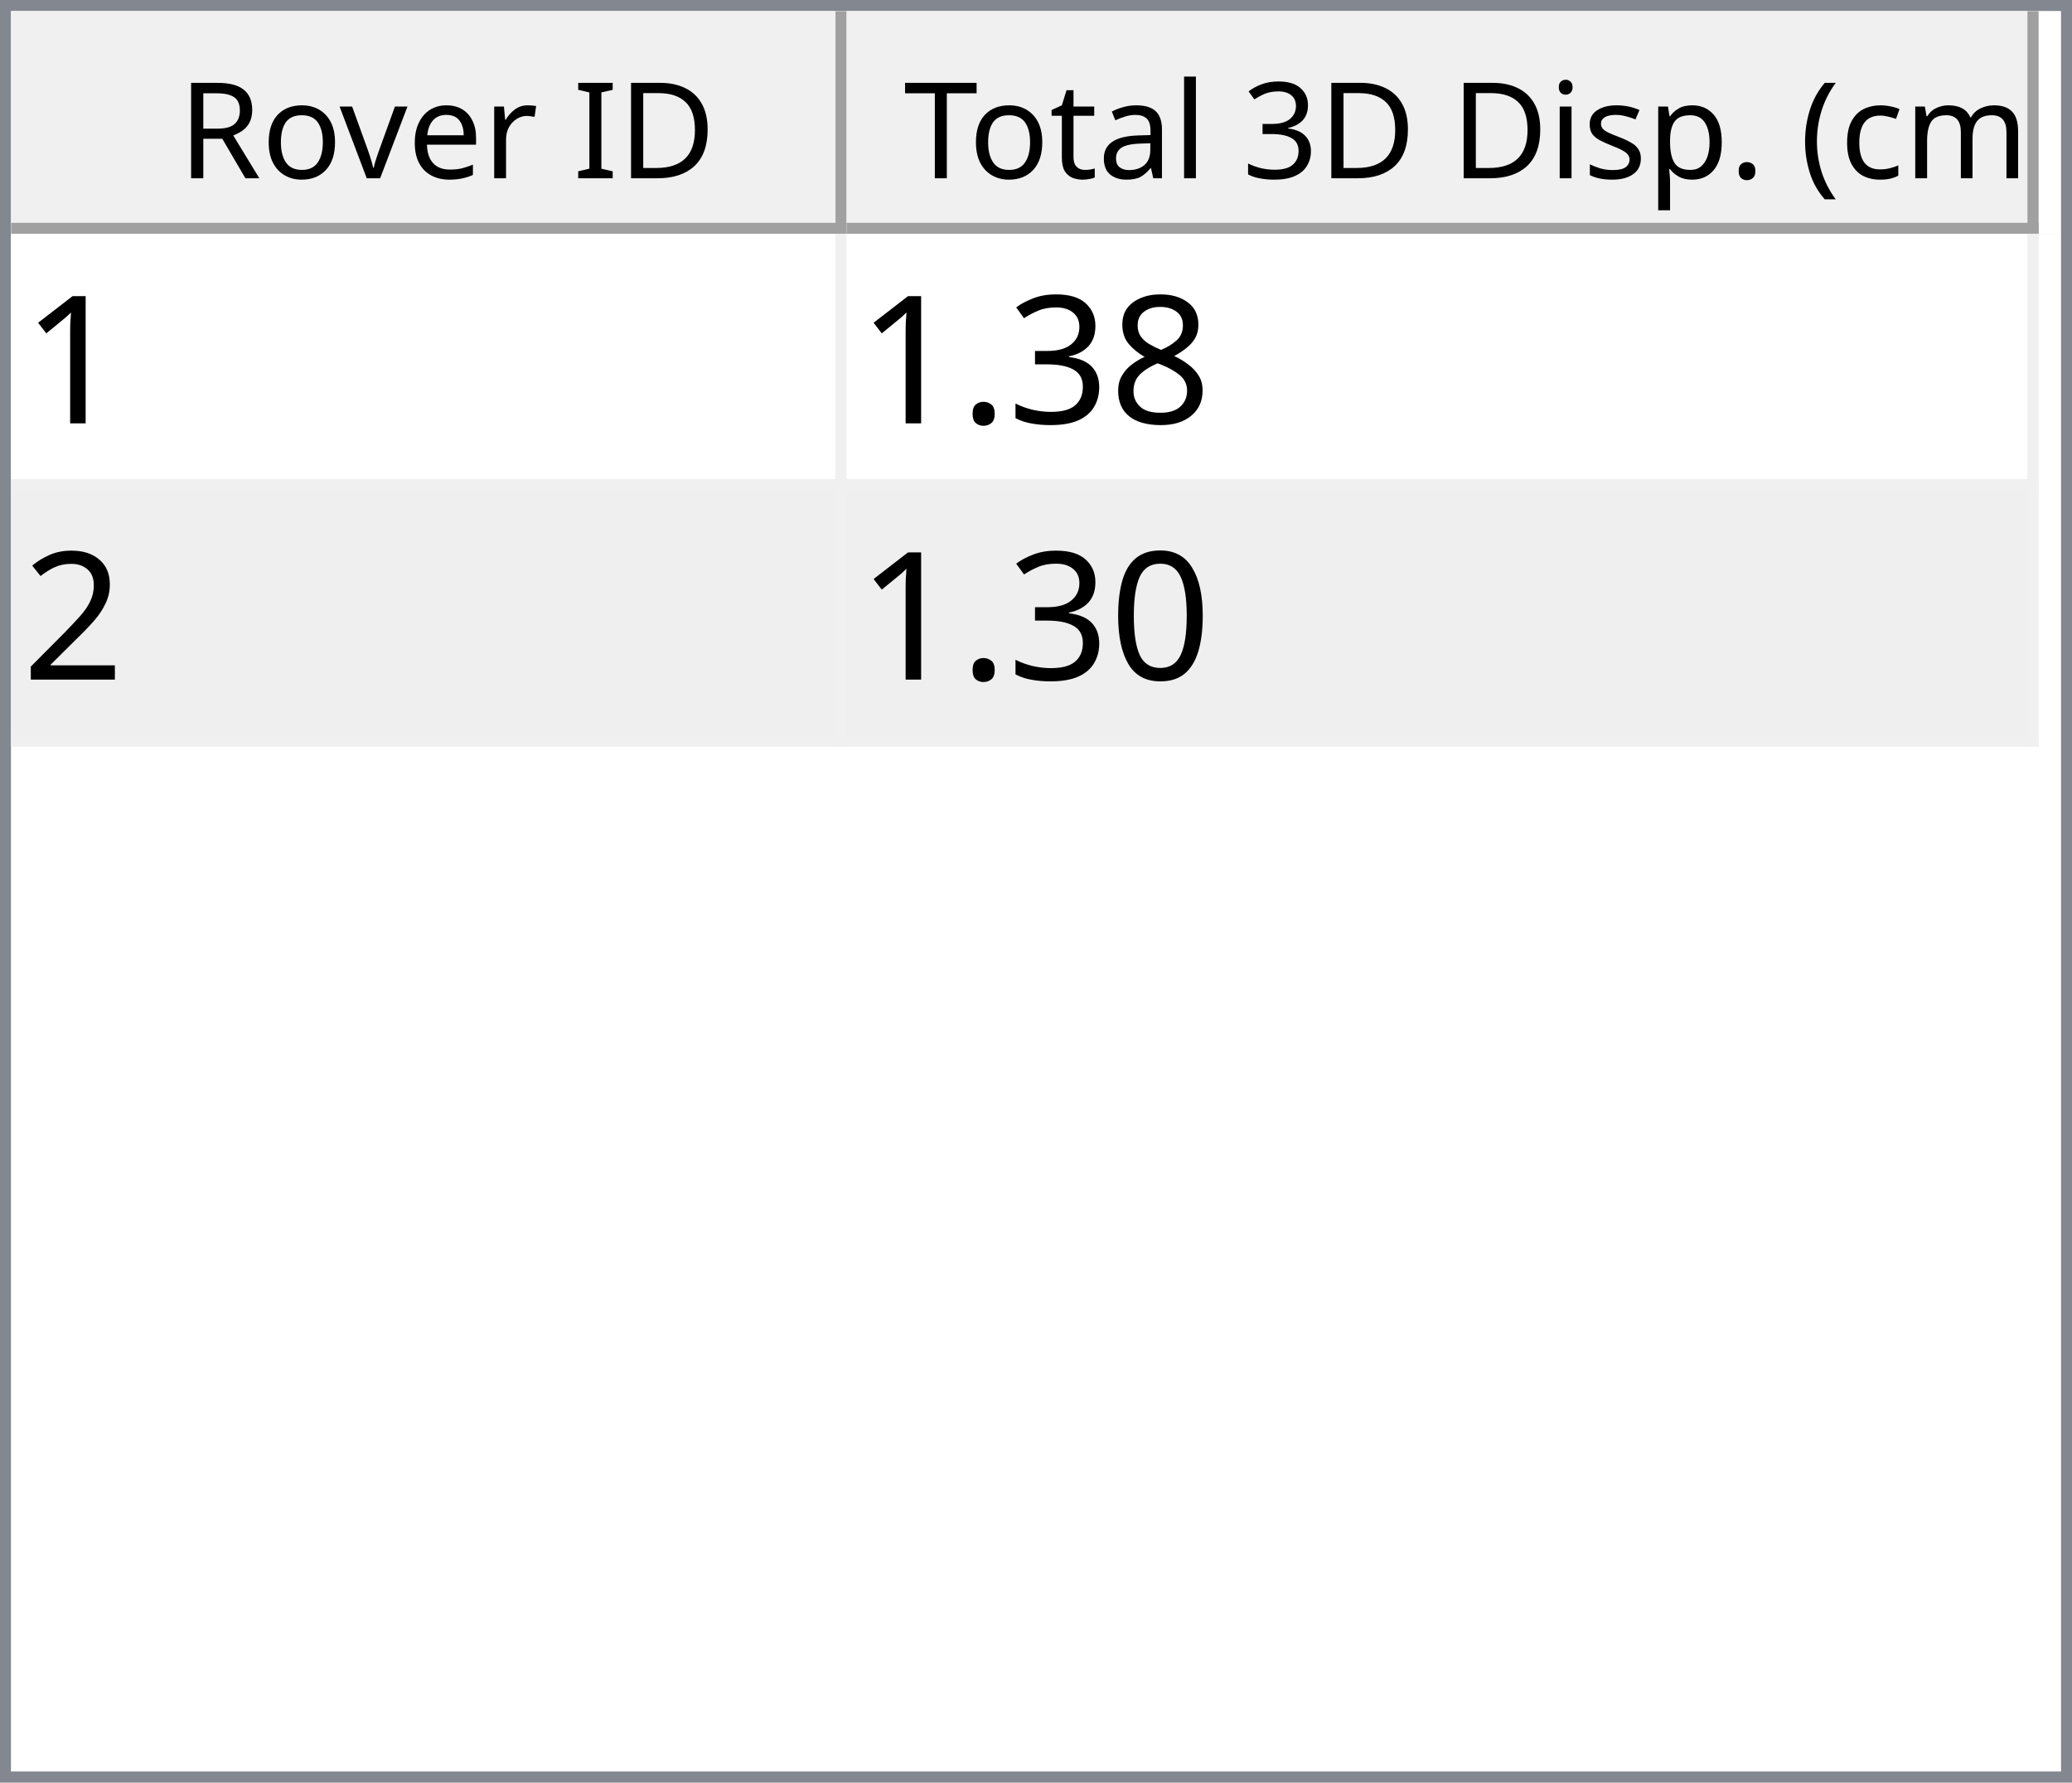
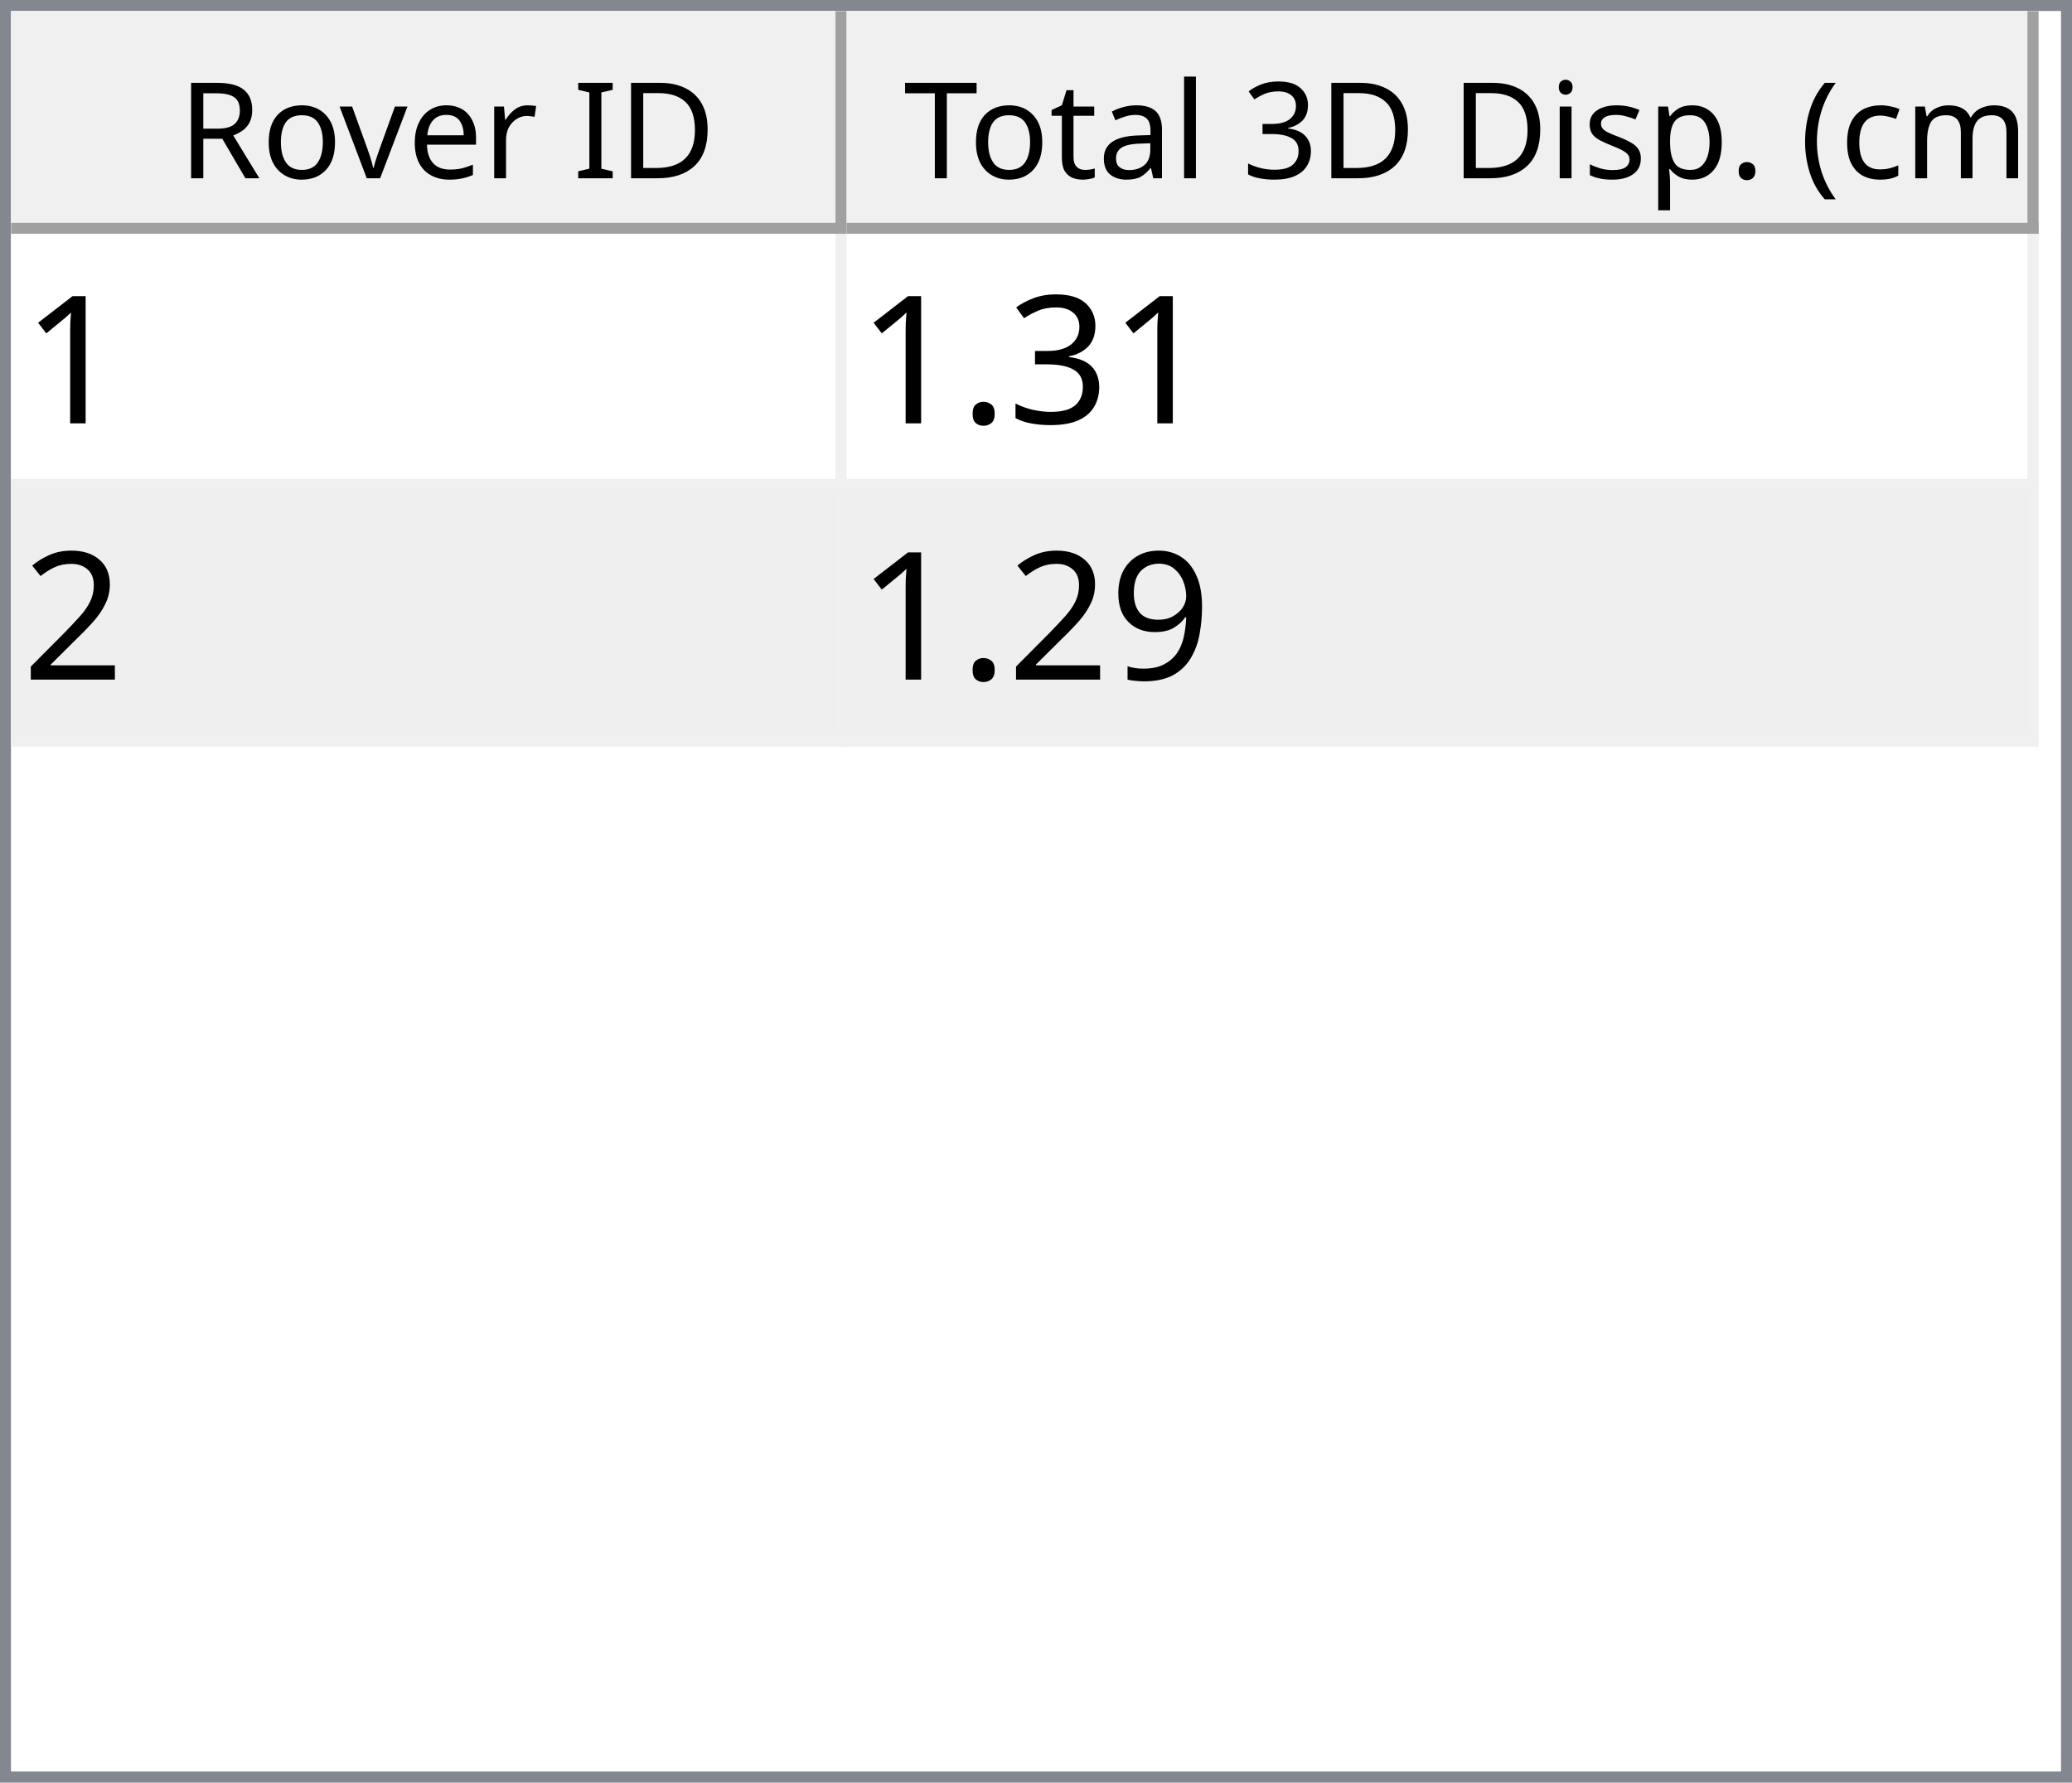
<svg xmlns="http://www.w3.org/2000/svg" style="fill-opacity:1; color-rendering:auto; color-interpolation:auto; text-rendering:auto; stroke:black; stroke-linecap:square; stroke-miterlimit:10; shape-rendering:auto; stroke-opacity:1; fill:black; stroke-dasharray:none; font-weight:normal; stroke-width:1; font-family:'Dialog'; font-style:normal; stroke-linejoin:miter; font-size:12px; stroke-dashoffset:0; image-rendering:auto;" width="186" height="160">
  <defs id="genericDefs" />
  <g>
    <defs id="defs1">
      <clipPath clipPathUnits="userSpaceOnUse" id="clipPath1">
        <path d="M0 0 L186 0 L186 160 L0 160 L0 0 Z" />
      </clipPath>
      <clipPath clipPathUnits="userSpaceOnUse" id="clipPath2">
        <path d="M0 0 L0 160 L186 160 L186 0 Z" />
      </clipPath>
      <clipPath clipPathUnits="userSpaceOnUse" id="clipPath3">
        <path d="M0 0 L0 20 L184 20 L184 0 Z" />
      </clipPath>
      <clipPath clipPathUnits="userSpaceOnUse" id="clipPath4">
        <path d="M0 0 L0 20 L75 20 L75 0 Z" />
      </clipPath>
      <clipPath clipPathUnits="userSpaceOnUse" id="clipPath5">
        <path d="M1 1 L1 19 L74 19 L74 1 Z" />
      </clipPath>
      <clipPath clipPathUnits="userSpaceOnUse" id="clipPath6">
        <path d="M0 0 L0 18 L73 18 L73 0 Z" />
      </clipPath>
      <clipPath clipPathUnits="userSpaceOnUse" id="clipPath7">
        <path d="M-0.5 -0.5 L-0.5 19.5 L74.5 19.5 L74.5 -0.5 Z" />
      </clipPath>
      <clipPath clipPathUnits="userSpaceOnUse" id="clipPath8">
        <path d="M0 0 L0 20 L107 20 L107 0 Z" />
      </clipPath>
      <clipPath clipPathUnits="userSpaceOnUse" id="clipPath9">
        <path d="M1 1 L1 19 L106 19 L106 1 Z" />
      </clipPath>
      <clipPath clipPathUnits="userSpaceOnUse" id="clipPath10">
        <path d="M0 0 L0 18 L105 18 L105 0 Z" />
      </clipPath>
      <clipPath clipPathUnits="userSpaceOnUse" id="clipPath11">
        <path d="M-0.5 -0.5 L-0.5 19.5 L106.5 19.5 L106.5 -0.5 Z" />
      </clipPath>
      <clipPath clipPathUnits="userSpaceOnUse" id="clipPath12">
        <path d="M0 0 L0 138 L184 138 L184 0 Z" />
      </clipPath>
      <clipPath clipPathUnits="userSpaceOnUse" id="clipPath13">
        <path d="M0 0 L0 46 L182 46 L182 0 Z" />
      </clipPath>
      <clipPath clipPathUnits="userSpaceOnUse" id="clipPath14">
        <path d="M-0.5 -0.5 L-0.5 45.5 L181.5 45.5 L181.5 -0.5 Z" />
      </clipPath>
      <clipPath clipPathUnits="userSpaceOnUse" id="clipPath15">
        <path d="M0 0 L0 22 L74 22 L74 0 Z" />
      </clipPath>
      <clipPath clipPathUnits="userSpaceOnUse" id="clipPath16">
        <path d="M0 0 L0 22 L106 22 L106 0 Z" />
      </clipPath>
      <font horiz-adv-x="64.551" id="font1">
        <font-face ascent="107.91" descent="25.098" units-per-em="100" style="font-style:normal; font-family:Segoe UI; font-weight:normal;" />
        <missing-glyph horiz-adv-x="64.551" d="M8.109 0 L8.109 68.266 L56.453 68.266 L56.453 0 L8.109 0 ZM15.328 7.234 L49.219 7.234 L49.219 61.031 L15.328 61.031 L15.328 7.234 Z" />
        <glyph unicode="D" horiz-adv-x="70.117" d="M9.188 0 L9.188 70.016 L28.516 70.016 Q65.531 70.016 65.531 35.891 Q65.531 19.672 55.25 9.836 Q44.969 0 27.734 0 L9.188 0 ZM17.391 62.594 L17.391 7.422 L27.828 7.422 Q41.609 7.422 49.273 14.797 Q56.938 22.172 56.938 35.688 Q56.938 62.594 28.328 62.594 L17.391 62.594 Z" />
        <glyph unicode="I" horiz-adv-x="26.611" d="M17.391 0 L9.188 0 L9.188 70.016 L17.391 70.016 L17.391 0 Z" />
        <glyph unicode=" " horiz-adv-x="27.393" d="" />
        <glyph unicode="r" horiz-adv-x="34.766" d="M34.188 41.891 Q32.078 43.5 28.125 43.5 Q23 43.5 19.555 38.672 Q16.109 33.844 16.109 25.484 L16.109 0 L8.109 0 L8.109 50 L16.109 50 L16.109 39.703 L16.312 39.703 Q18.016 44.969 21.531 47.922 Q25.047 50.875 29.391 50.875 Q32.516 50.875 34.188 50.203 L34.188 41.891 Z" />
        <glyph unicode="e" horiz-adv-x="52.295" d="M48.297 23 L12.984 23 Q13.188 14.656 17.484 10.109 Q21.781 5.562 29.297 5.562 Q37.75 5.562 44.828 11.141 L44.828 3.609 Q38.234 -1.172 27.391 -1.172 Q16.797 -1.172 10.742 5.641 Q4.688 12.453 4.688 24.812 Q4.688 36.469 11.305 43.82 Q17.922 51.172 27.734 51.172 Q37.547 51.172 42.922 44.828 Q48.297 38.484 48.297 27.203 L48.297 23 ZM40.094 29.781 Q40.047 36.719 36.75 40.578 Q33.453 44.438 27.594 44.438 Q21.922 44.438 17.969 40.383 Q14.016 36.328 13.094 29.781 L40.094 29.781 Z" />
        <glyph unicode="v" horiz-adv-x="47.9" d="M47.406 50 L27.484 0 L19.625 0 L0.688 50 L9.469 50 L22.172 13.672 Q23.578 9.672 23.922 6.688 L24.125 6.688 Q24.609 10.453 25.688 13.484 L38.969 50 L47.406 50 Z" />
        <glyph unicode="o" horiz-adv-x="58.594" d="M29 -1.172 Q17.922 -1.172 11.305 5.836 Q4.688 12.844 4.688 24.422 Q4.688 37.016 11.57 44.094 Q18.453 51.172 30.172 51.172 Q41.359 51.172 47.633 44.289 Q53.906 37.406 53.906 25.203 Q53.906 13.234 47.141 6.031 Q40.375 -1.172 29 -1.172 ZM29.594 44.438 Q21.875 44.438 17.383 39.188 Q12.891 33.938 12.891 24.703 Q12.891 15.828 17.43 10.695 Q21.969 5.562 29.594 5.562 Q37.359 5.562 41.531 10.594 Q45.703 15.625 45.703 24.906 Q45.703 34.281 41.531 39.359 Q37.359 44.438 29.594 44.438 Z" />
        <glyph unicode="R" horiz-adv-x="59.814" d="M59.375 0 L49.609 0 L37.891 19.625 Q36.281 22.359 34.766 24.289 Q33.25 26.219 31.664 27.438 Q30.078 28.656 28.25 29.219 Q26.422 29.781 24.125 29.781 L17.391 29.781 L17.391 0 L9.188 0 L9.188 70.016 L30.078 70.016 Q34.672 70.016 38.555 68.867 Q42.438 67.719 45.289 65.375 Q48.141 63.031 49.758 59.547 Q51.375 56.062 51.375 51.375 Q51.375 47.703 50.273 44.656 Q49.172 41.609 47.148 39.211 Q45.125 36.812 42.266 35.133 Q39.406 33.453 35.844 32.516 L35.844 32.328 Q37.594 31.547 38.891 30.547 Q40.188 29.547 41.359 28.18 Q42.531 26.812 43.68 25.078 Q44.828 23.344 46.234 21.047 L59.375 0 ZM17.391 62.594 L17.391 37.203 L28.516 37.203 Q31.594 37.203 34.203 38.133 Q36.812 39.062 38.719 40.797 Q40.625 42.531 41.703 45.047 Q42.781 47.562 42.781 50.688 Q42.781 56.297 39.141 59.445 Q35.5 62.594 28.609 62.594 L17.391 62.594 Z" />
        <glyph unicode=")" horiz-adv-x="30.176" d="M8.297 -15.922 L1.172 -15.922 Q16.406 2.344 16.406 26.812 Q16.406 51.469 1.078 70.016 L8.297 70.016 Q23.531 52.156 23.531 26.703 Q23.531 1.375 8.297 -15.922 Z" />
        <glyph unicode="m" horiz-adv-x="86.133" d="M79.109 0 L71.094 0 L71.094 28.719 Q71.094 37.016 68.531 40.727 Q65.969 44.438 59.906 44.438 Q54.781 44.438 51.195 39.75 Q47.609 35.062 47.609 28.516 L47.609 0 L39.594 0 L39.594 29.688 Q39.594 44.438 28.219 44.438 Q22.953 44.438 19.531 40.016 Q16.109 35.594 16.109 28.516 L16.109 0 L8.109 0 L8.109 50 L16.109 50 L16.109 42.094 L16.312 42.094 Q21.625 51.172 31.844 51.172 Q36.969 51.172 40.773 48.312 Q44.578 45.453 46 40.828 Q51.562 51.172 62.594 51.172 Q79.109 51.172 79.109 30.812 L79.109 0 Z" />
        <glyph unicode="c" horiz-adv-x="46.191" d="M42.188 2.297 Q36.422 -1.172 28.516 -1.172 Q17.828 -1.172 11.258 5.789 Q4.688 12.75 4.688 23.828 Q4.688 36.188 11.766 43.68 Q18.844 51.172 30.672 51.172 Q37.25 51.172 42.281 48.734 L42.281 40.531 Q36.719 44.438 30.375 44.438 Q22.703 44.438 17.797 38.945 Q12.891 33.453 12.891 24.516 Q12.891 15.719 17.508 10.641 Q22.125 5.562 29.891 5.562 Q36.422 5.562 42.188 9.906 L42.188 2.297 Z" />
        <glyph unicode="(" horiz-adv-x="30.176" d="M29.109 -15.922 L21.969 -15.922 Q6.844 1.375 6.844 26.703 Q6.844 52.156 21.969 70.016 L29.203 70.016 Q13.875 51.469 13.875 26.812 Q13.875 2.344 29.109 -15.922 Z" />
        <glyph unicode="." horiz-adv-x="21.68" d="M10.891 -1.078 Q8.641 -1.078 7.055 0.539 Q5.469 2.156 5.469 4.391 Q5.469 6.641 7.055 8.273 Q8.641 9.906 10.891 9.906 Q13.188 9.906 14.797 8.273 Q16.406 6.641 16.406 4.391 Q16.406 2.156 14.797 0.539 Q13.188 -1.078 10.891 -1.078 Z" />
        <glyph unicode="p" horiz-adv-x="58.789" d="M16.312 7.234 L16.109 7.234 L16.109 -23 L8.109 -23 L8.109 50 L16.109 50 L16.109 41.219 L16.312 41.219 Q22.219 51.172 33.594 51.172 Q43.266 51.172 48.688 44.461 Q54.109 37.75 54.109 26.469 Q54.109 13.922 48 6.375 Q41.891 -1.172 31.297 -1.172 Q21.578 -1.172 16.312 7.234 ZM16.109 27.391 L16.109 20.406 Q16.109 14.203 20.141 9.883 Q24.172 5.562 30.375 5.562 Q37.641 5.562 41.773 11.133 Q45.906 16.703 45.906 26.609 Q45.906 34.969 42.047 39.703 Q38.188 44.438 31.594 44.438 Q24.609 44.438 20.359 39.578 Q16.109 34.719 16.109 27.391 Z" />
        <glyph unicode="s" horiz-adv-x="42.432" d="M5.078 1.812 L5.078 10.406 Q11.625 5.562 19.484 5.562 Q30.031 5.562 30.031 12.594 Q30.031 14.594 29.125 15.992 Q28.219 17.391 26.68 18.461 Q25.141 19.531 23.07 20.383 Q21 21.234 18.609 22.172 Q15.281 23.484 12.766 24.828 Q10.25 26.172 8.57 27.859 Q6.891 29.547 6.031 31.695 Q5.172 33.844 5.172 36.719 Q5.172 40.234 6.789 42.945 Q8.406 45.656 11.086 47.484 Q13.766 49.312 17.211 50.242 Q20.656 51.172 24.312 51.172 Q30.812 51.172 35.938 48.922 L35.938 40.828 Q30.422 44.438 23.25 44.438 Q21 44.438 19.195 43.922 Q17.391 43.406 16.094 42.477 Q14.797 41.547 14.086 40.258 Q13.375 38.969 13.375 37.406 Q13.375 35.453 14.086 34.133 Q14.797 32.812 16.164 31.789 Q17.531 30.766 19.484 29.938 Q21.438 29.109 23.922 28.125 Q27.25 26.859 29.883 25.516 Q32.516 24.172 34.375 22.484 Q36.234 20.797 37.234 18.602 Q38.234 16.406 38.234 13.375 Q38.234 9.672 36.602 6.938 Q34.969 4.203 32.234 2.398 Q29.5 0.594 25.93 -0.289 Q22.359 -1.172 18.453 -1.172 Q10.75 -1.172 5.078 1.812 Z" />
        <glyph unicode="i" horiz-adv-x="24.219" d="M12.203 62.703 Q10.062 62.703 8.547 64.164 Q7.031 65.625 7.031 67.875 Q7.031 70.125 8.547 71.609 Q10.062 73.094 12.203 73.094 Q14.406 73.094 15.945 71.609 Q17.484 70.125 17.484 67.875 Q17.484 65.719 15.945 64.211 Q14.406 62.703 12.203 62.703 ZM16.109 0 L8.109 0 L8.109 50 L16.109 50 L16.109 0 Z" />
        <glyph unicode="3" horiz-adv-x="53.906" d="M46.531 19.828 Q46.531 15.094 44.75 11.211 Q42.969 7.328 39.719 4.57 Q36.469 1.812 31.93 0.297 Q27.391 -1.219 21.922 -1.219 Q11.922 -1.219 6 2.594 L6 11.188 Q13.094 5.609 22.219 5.609 Q25.875 5.609 28.828 6.539 Q31.781 7.469 33.906 9.227 Q36.031 10.984 37.18 13.477 Q38.328 15.969 38.328 19.094 Q38.328 32.812 18.797 32.812 L12.984 32.812 L12.984 39.594 L18.5 39.594 Q35.797 39.594 35.797 52.484 Q35.797 64.406 22.609 64.406 Q15.188 64.406 8.688 59.422 L8.688 67.188 Q15.375 71.188 24.609 71.188 Q29 71.188 32.57 69.969 Q36.141 68.75 38.68 66.555 Q41.219 64.359 42.609 61.281 Q44 58.203 44 54.5 Q44 40.672 30.031 36.719 L30.031 36.531 Q33.594 36.141 36.625 34.797 Q39.656 33.453 41.852 31.305 Q44.047 29.156 45.289 26.25 Q46.531 23.344 46.531 19.828 Z" />
        <glyph unicode="l" horiz-adv-x="24.219" d="M16.109 0 L8.109 0 L8.109 74.031 L16.109 74.031 L16.109 0 Z" />
        <glyph unicode="a" horiz-adv-x="50.879" d="M43.891 0 L35.891 0 L35.891 7.812 L35.688 7.812 Q30.469 -1.172 20.312 -1.172 Q12.844 -1.172 8.617 2.781 Q4.391 6.734 4.391 13.281 Q4.391 27.297 20.906 29.594 L35.891 31.688 Q35.891 44.438 25.594 44.438 Q16.547 44.438 9.281 38.281 L9.281 46.484 Q16.656 51.172 26.266 51.172 Q43.891 51.172 43.891 32.516 L43.891 0 ZM35.891 25.297 L23.828 23.641 Q18.266 22.859 15.43 20.875 Q12.594 18.891 12.594 13.875 Q12.594 10.203 15.211 7.883 Q17.828 5.562 22.172 5.562 Q28.125 5.562 32.008 9.742 Q35.891 13.922 35.891 20.312 L35.891 25.297 Z" />
        <glyph unicode="t" horiz-adv-x="33.887" d="M31.297 0.484 Q28.469 -1.078 23.828 -1.078 Q10.688 -1.078 10.688 13.578 L10.688 43.172 L2.094 43.172 L2.094 50 L10.688 50 L10.688 62.203 L18.703 64.797 L18.703 50 L31.297 50 L31.297 43.172 L18.703 43.172 L18.703 14.984 Q18.703 9.969 20.414 7.82 Q22.125 5.672 26.078 5.672 Q29.109 5.672 31.297 7.328 L31.297 0.484 Z" />
        <glyph unicode="T" horiz-adv-x="52.393" d="M50.594 62.594 L30.375 62.594 L30.375 0 L22.172 0 L22.172 62.594 L2 62.594 L2 70.016 L50.594 70.016 L50.594 62.594 Z" />
      </font>
      <font horiz-adv-x="75.0" id="font2">
        <font-face ascent="100.537" descent="21.973" units-per-em="100" style="font-style:normal; font-family:sans-serif; font-weight:normal;" />
        <missing-glyph horiz-adv-x="75.0" d="M12.5 0 L12.5 62.5 L62.5 62.5 L62.5 0 L12.5 0 ZM14.062 1.562 L60.938 1.562 L60.938 60.938 L14.062 60.938 L14.062 1.562 Z" />
        <glyph unicode="1" horiz-adv-x="55.615" d="M37.25 0 L28.469 0 L28.469 56 Q25.297 52.984 20.141 49.953 Q14.984 46.922 10.891 45.406 L10.891 53.906 Q18.266 57.375 23.781 62.305 Q29.297 67.234 31.594 71.875 L37.25 71.875 L37.25 0 Z" />
-         <glyph unicode="8" horiz-adv-x="55.615" d="M17.672 38.812 Q12.203 40.828 9.57 44.539 Q6.938 48.25 6.938 53.422 Q6.938 61.234 12.555 66.555 Q18.172 71.875 27.484 71.875 Q36.859 71.875 42.578 66.43 Q48.297 60.984 48.297 53.172 Q48.297 48.188 45.68 44.508 Q43.062 40.828 37.75 38.812 Q44.344 36.672 47.781 31.883 Q51.219 27.094 51.219 20.453 Q51.219 11.281 44.727 5.031 Q38.234 -1.219 27.641 -1.219 Q17.047 -1.219 10.547 5.055 Q4.047 11.328 4.047 20.703 Q4.047 27.688 7.594 32.398 Q11.141 37.109 17.672 38.812 ZM15.922 53.719 Q15.922 48.641 19.195 45.414 Q22.469 42.188 27.688 42.188 Q32.766 42.188 36.016 45.383 Q39.266 48.578 39.266 53.219 Q39.266 58.062 35.914 61.359 Q32.562 64.656 27.594 64.656 Q22.562 64.656 19.242 61.43 Q15.922 58.203 15.922 53.719 ZM13.094 20.656 Q13.094 16.891 14.875 13.375 Q16.656 9.859 20.172 7.93 Q23.688 6 27.734 6 Q34.031 6 38.133 10.055 Q42.234 14.109 42.234 20.359 Q42.234 26.703 38.016 30.859 Q33.797 35.016 27.438 35.016 Q21.234 35.016 17.164 30.914 Q13.094 26.812 13.094 20.656 Z" />
        <glyph unicode="3" horiz-adv-x="55.615" d="M4.203 18.891 L12.984 20.062 Q14.5 12.594 18.141 9.297 Q21.781 6 27 6 Q33.203 6 37.477 10.297 Q41.75 14.594 41.75 20.953 Q41.75 27 37.797 30.93 Q33.844 34.859 27.734 34.859 Q25.25 34.859 21.531 33.891 L22.516 41.609 Q23.391 41.5 23.922 41.5 Q29.547 41.5 34.039 44.43 Q38.531 47.359 38.531 53.469 Q38.531 58.297 35.258 61.477 Q31.984 64.656 26.812 64.656 Q21.688 64.656 18.266 61.43 Q14.844 58.203 13.875 51.766 L5.078 53.328 Q6.688 62.156 12.398 67.016 Q18.109 71.875 26.609 71.875 Q32.469 71.875 37.398 69.359 Q42.328 66.844 44.945 62.5 Q47.562 58.156 47.562 53.266 Q47.562 48.641 45.07 44.828 Q42.578 41.016 37.703 38.766 Q44.047 37.312 47.562 32.695 Q51.078 28.078 51.078 21.141 Q51.078 11.766 44.242 5.25 Q37.406 -1.266 26.953 -1.266 Q17.531 -1.266 11.305 4.352 Q5.078 9.969 4.203 18.891 Z" />
        <glyph unicode="." horiz-adv-x="27.783" d="M9.078 0 L9.078 10.016 L19.094 10.016 L19.094 0 L9.078 0 Z" />
        <glyph unicode="2" horiz-adv-x="55.615" d="M50.344 8.453 L50.344 0 L3.031 0 Q2.938 3.172 4.047 6.109 Q5.859 10.938 9.836 15.625 Q13.812 20.312 21.344 26.469 Q33.016 36.031 37.117 41.625 Q41.219 47.219 41.219 52.203 Q41.219 57.422 37.477 61.008 Q33.734 64.594 27.734 64.594 Q21.391 64.594 17.578 60.789 Q13.766 56.984 13.719 50.25 L4.688 51.172 Q5.609 61.281 11.664 66.578 Q17.719 71.875 27.938 71.875 Q38.234 71.875 44.242 66.164 Q50.25 60.453 50.25 52 Q50.25 47.703 48.492 43.555 Q46.734 39.406 42.656 34.812 Q38.578 30.219 29.109 22.219 Q21.188 15.578 18.945 13.211 Q16.703 10.844 15.234 8.453 L50.344 8.453 Z" />
-         <glyph unicode="0" horiz-adv-x="55.615" d="M4.156 35.297 Q4.156 48 6.766 55.742 Q9.375 63.484 14.523 67.68 Q19.672 71.875 27.484 71.875 Q33.25 71.875 37.594 69.555 Q41.938 67.234 44.773 62.867 Q47.609 58.5 49.219 52.227 Q50.828 45.953 50.828 35.297 Q50.828 22.703 48.242 14.969 Q45.656 7.234 40.508 3.008 Q35.359 -1.219 27.484 -1.219 Q17.141 -1.219 11.234 6.203 Q4.156 15.141 4.156 35.297 ZM13.188 35.297 Q13.188 17.672 17.312 11.836 Q21.438 6 27.484 6 Q33.547 6 37.672 11.859 Q41.797 17.719 41.797 35.297 Q41.797 52.984 37.672 58.789 Q33.547 64.594 27.391 64.594 Q21.344 64.594 17.719 59.469 Q13.188 52.938 13.188 35.297 Z" />
+         <glyph unicode="9" horiz-adv-x="55.615" d="M5.469 16.547 L13.922 17.328 Q14.984 11.375 18.016 8.688 Q21.047 6 25.781 6 Q29.828 6 32.883 7.859 Q35.938 9.719 37.891 12.82 Q39.844 15.922 41.164 21.195 Q42.484 26.469 42.484 31.938 Q42.484 32.516 42.438 33.688 Q39.797 29.5 35.234 26.883 Q30.672 24.266 25.344 24.266 Q16.453 24.266 10.305 30.711 Q4.156 37.156 4.156 47.703 Q4.156 58.594 10.578 65.234 Q17 71.875 26.656 71.875 Q33.641 71.875 39.43 68.117 Q45.219 64.359 48.219 57.398 Q51.219 50.438 51.219 37.25 Q51.219 23.531 48.242 15.406 Q45.266 7.281 39.383 3.031 Q33.5 -1.219 25.594 -1.219 Q17.188 -1.219 11.867 3.445 Q6.547 8.109 5.469 16.547 ZM41.453 48.141 Q41.453 55.719 37.43 60.156 Q33.406 64.594 27.734 64.594 Q21.875 64.594 17.531 59.812 Q13.188 55.031 13.188 47.406 Q13.188 40.578 17.312 36.305 Q21.438 32.031 27.484 32.031 Q33.594 32.031 37.523 36.305 Q41.453 40.578 41.453 48.141 Z" />
      </font>
    </defs>
    <g style="fill:white; stroke:white;">
      <rect x="0" y="0" width="186" style="clip-path:url(#clipPath1); stroke:none;" height="160" />
    </g>
    <g style="fill:white; text-rendering:optimizeSpeed; color-rendering:optimizeSpeed; image-rendering:optimizeSpeed; shape-rendering:crispEdges; stroke:white; color-interpolation:sRGB;">
      <rect x="0" width="186" height="160" y="0" style="stroke:none;" />
      <path style="stroke:none;" d="M0 160 L186 160 L186 0 L0 0 Z" />
    </g>
    <g style="fill:rgb(240,240,240); font-family:'Segoe UI'; stroke:rgb(240,240,240);">
      <rect x="0" y="0" width="186" style="clip-path:url(#clipPath2); stroke:none;" height="160" />
    </g>
    <g style="fill:rgb(130,135,144); font-family:'Segoe UI'; stroke:rgb(130,135,144);">
      <path d="M0 0 L186 0 L186 160 L0 160 L0 0 ZM1 1 L185 1 L185 159 L1 159 L1 1 Z" style="fill-rule:evenodd; clip-path:url(#clipPath2); stroke:none;" />
    </g>
    <g style="fill:white; font-family:'Segoe UI'; stroke:white;" transform="translate(1,1)">
      <rect x="0" y="0" width="184" style="clip-path:url(#clipPath3); stroke:none;" height="20" />
    </g>
    <g style="fill:rgb(240,240,240); font-family:'Segoe UI'; stroke:rgb(240,240,240);" transform="translate(1,1)">
      <rect x="0" y="0" width="75" style="clip-path:url(#clipPath4); stroke:none;" height="20" />
    </g>
    <g style="font-family:'Segoe UI';" transform="translate(2,2)">
      <text x="14" xml:space="preserve" y="14" style="clip-path:url(#clipPath6); stroke:none;">Rover ID</text>
    </g>
    <g style="fill:rgb(160,160,160); font-family:'Segoe UI'; stroke:rgb(160,160,160); stroke-linejoin:bevel;" transform="translate(1.5,1.5)">
      <line x1="74" x2="74" y1="0" style="fill:none; clip-path:url(#clipPath7);" y2="19" />
    </g>
    <g style="fill:rgb(160,160,160); font-family:'Segoe UI'; stroke:rgb(160,160,160); stroke-linejoin:bevel;" transform="matrix(1,0,0,1,1,1) translate(0.5,0.5)">
      <line x1="0" x2="74" y1="19" style="fill:none; clip-path:url(#clipPath7);" y2="19" />
    </g>
    <g style="fill:rgb(240,240,240); font-family:'Segoe UI'; stroke:rgb(240,240,240);" transform="translate(76,1)">
      <rect x="0" y="0" width="107" style="clip-path:url(#clipPath8); stroke:none;" height="20" />
    </g>
    <g style="font-family:'Segoe UI';" transform="translate(77,2)">
      <text x="1" xml:space="preserve" y="14" style="clip-path:url(#clipPath10); stroke:none;"> Total 3D Disp. (cm)</text>
    </g>
    <g style="fill:rgb(160,160,160); font-family:'Segoe UI'; stroke:rgb(160,160,160); stroke-linejoin:bevel;" transform="translate(76.5,1.5)">
      <line x1="106" x2="106" y1="0" style="fill:none; clip-path:url(#clipPath11);" y2="19" />
    </g>
    <g style="fill:rgb(160,160,160); font-family:'Segoe UI'; stroke:rgb(160,160,160); stroke-linejoin:bevel;" transform="matrix(1,0,0,1,76,1) translate(0.5,0.5)">
      <line x1="0" x2="106" y1="19" style="fill:none; clip-path:url(#clipPath11);" y2="19" />
    </g>
    <g style="fill:white; font-family:'Segoe UI'; stroke:white;" transform="translate(1,21)">
      <rect x="0" y="0" width="184" style="clip-path:url(#clipPath12); stroke:none;" height="138" />
    </g>
    <g style="fill:rgb(240,240,240); font-size:16px; font-family:sans-serif; stroke:rgb(240,240,240);" transform="translate(1,21)">
      <rect x="0" y="0" width="182" style="clip-path:url(#clipPath13); stroke:none;" height="46" />
      <line transform="translate(0.5,0.5)" x1="0" x2="181" y1="22" style="clip-path:url(#clipPath14); fill:none; stroke-linejoin:bevel;" y2="22" />
    </g>
    <g transform="matrix(1,0,0,1,1,21) translate(0.5,0.5)" style="fill:rgb(240,240,240); font-size:16px; font-family:sans-serif; stroke:rgb(240,240,240); stroke-linejoin:bevel;">
      <line x1="0" x2="181" y1="45" style="fill:none; clip-path:url(#clipPath14);" y2="45" />
    </g>
    <g transform="matrix(1,0,0,1,1,21) translate(0.5,0.5)" style="fill:rgb(240,240,240); font-size:16px; font-family:sans-serif; stroke:rgb(240,240,240); stroke-linejoin:bevel;">
      <line x1="74" x2="74" y1="0" style="fill:none; clip-path:url(#clipPath14);" y2="45" />
    </g>
    <g transform="matrix(1,0,0,1,1,21) translate(0.5,0.5)" style="fill:rgb(240,240,240); font-size:16px; font-family:sans-serif; stroke:rgb(240,240,240); stroke-linejoin:bevel;">
      <line x1="181" x2="181" y1="0" style="fill:none; clip-path:url(#clipPath14);" y2="45" />
    </g>
    <g style="fill:white; font-size:16px; font-family:sans-serif; stroke:white;" transform="matrix(1,0,0,1,1,21)">
      <rect x="0" y="0" width="74" style="clip-path:url(#clipPath15); stroke:none;" height="22" />
      <text x="1" y="17" style="fill:black; clip-path:url(#clipPath15); stroke:none;" xml:space="preserve">1</text>
    </g>
    <g style="fill:white; font-size:16px; font-family:sans-serif; stroke:white;" transform="matrix(1,0,0,1,1,21) translate(75,0)">
      <rect x="0" y="0" width="106" style="clip-path:url(#clipPath16); stroke:none;" height="22" />
-       <text x="1" y="17" style="fill:black; clip-path:url(#clipPath16); stroke:none;" xml:space="preserve">1.38</text>
+       <text x="1" y="17" style="fill:black; clip-path:url(#clipPath16); stroke:none;" xml:space="preserve">1.31</text>
    </g>
    <g style="fill:rgb(239,239,239); font-size:16px; font-family:sans-serif; stroke:rgb(239,239,239);" transform="matrix(1,0,0,1,1,21) translate(0,23)">
      <rect x="0" y="0" width="74" style="clip-path:url(#clipPath15); stroke:none;" height="22" />
      <text x="1" y="17" style="fill:black; clip-path:url(#clipPath15); stroke:none;" xml:space="preserve">2</text>
    </g>
    <g style="fill:rgb(239,239,239); font-size:16px; font-family:sans-serif; stroke:rgb(239,239,239);" transform="matrix(1,0,0,1,1,21) translate(75,23)">
      <rect x="0" y="0" width="106" style="clip-path:url(#clipPath16); stroke:none;" height="22" />
-       <text x="1" y="17" style="fill:black; clip-path:url(#clipPath16); stroke:none;" xml:space="preserve">1.30</text>
+       <text x="1" y="17" style="fill:black; clip-path:url(#clipPath16); stroke:none;" xml:space="preserve">1.29</text>
    </g>
  </g>
</svg>
